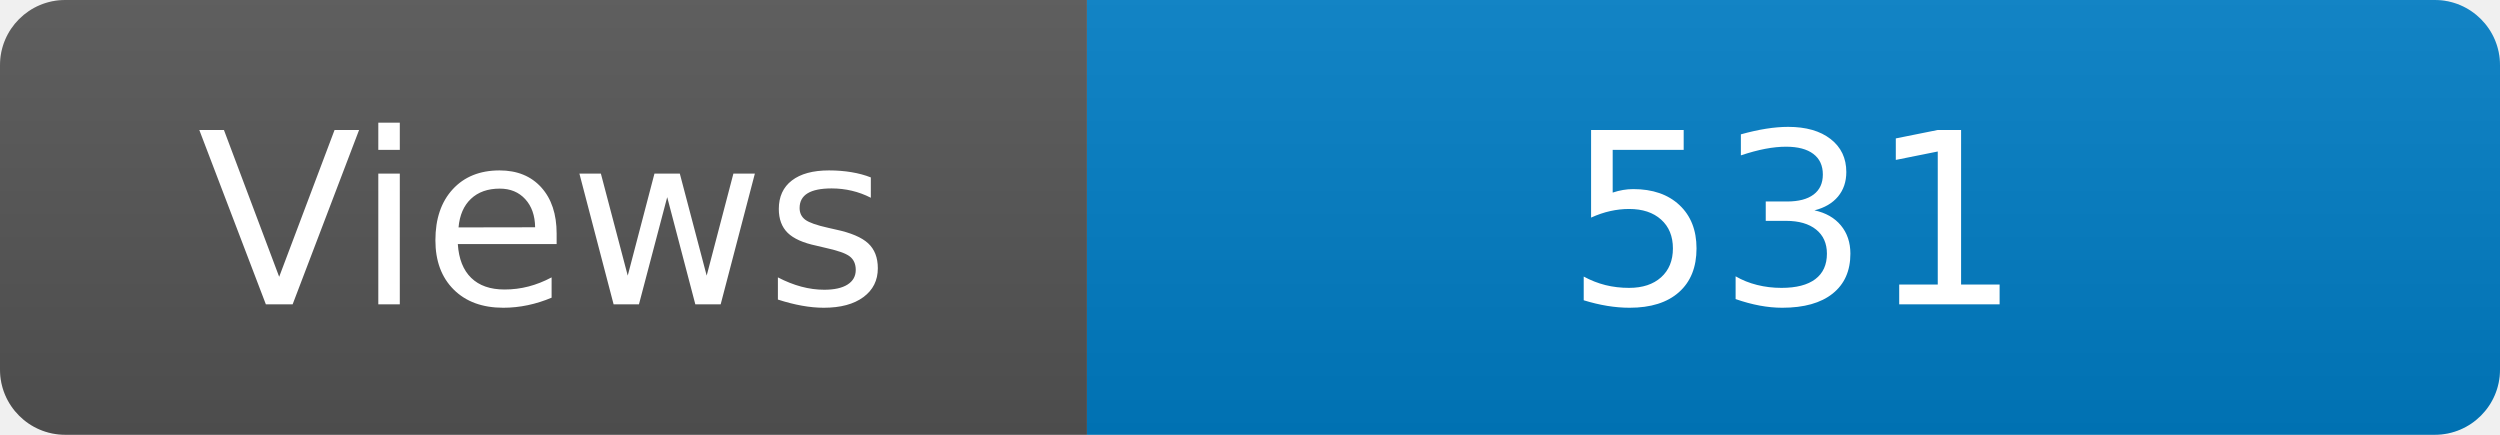
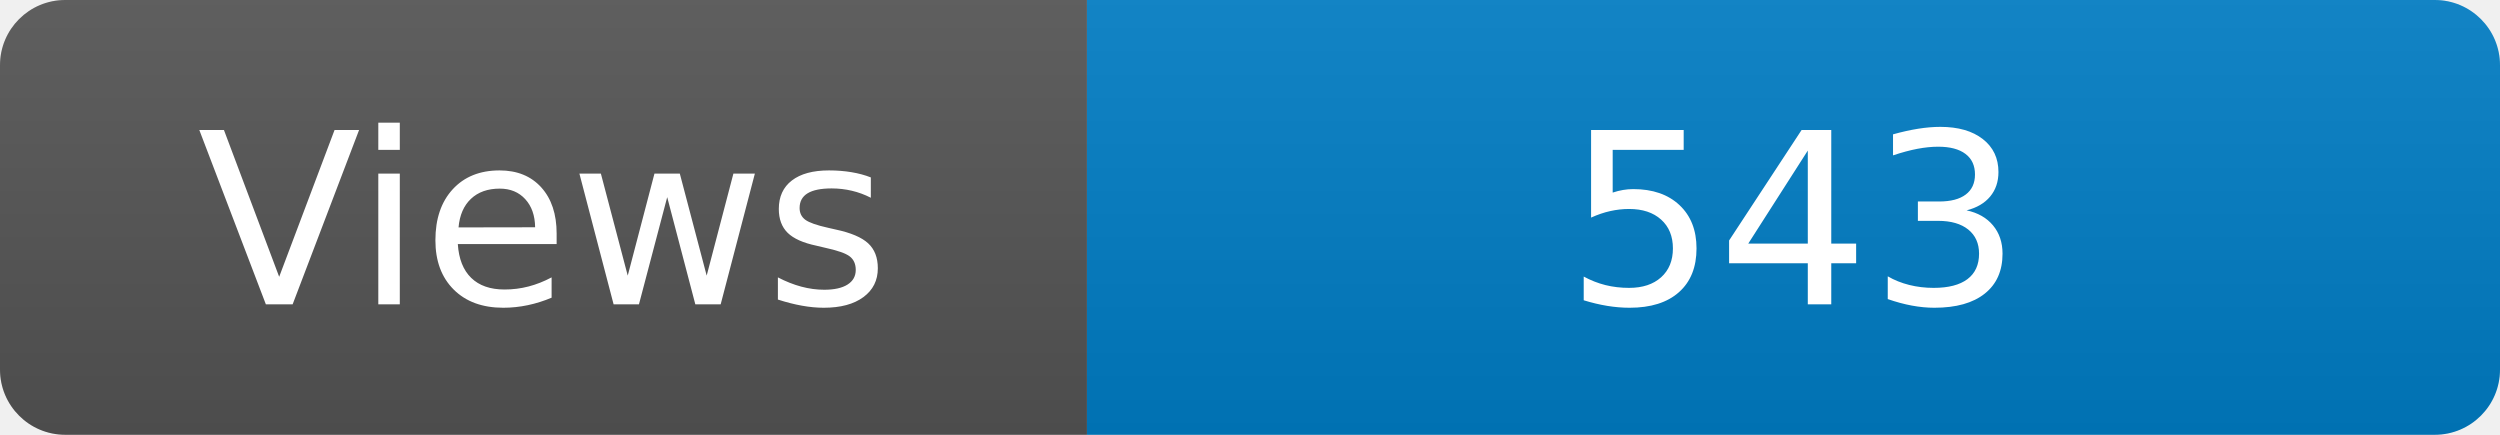
<svg xmlns="http://www.w3.org/2000/svg" width="115" height="20" role="img" aria-label="Maintained?: yes">
  <linearGradient id="s" x2="0" y2="100%">
    <stop offset="0" stop-color="#bbb" stop-opacity=".1" />
    <stop offset="1" stop-opacity=".1" />
  </linearGradient>
  <clipPath id="r">
    <rect width="115" height="20" rx="3" fill="#fff" />
  </clipPath>
  <g clip-path="url(#r)">
    <rect width="50" height="20" fill="#555" />
    <rect x="50" width="160" height="20" fill="#007ec6" />
    <rect width="115" height="20" fill="url(#s)" />
  </g>
  <g fill="#fff" text-anchor="middle" font-family="Verdana,Geneva,DejaVu Sans,sans-serif" font-size="110">
    <text x="250" y="140" transform="scale(.1)" fill="#fff">Views</text>
-     <text x="825" y="140" transform="scale(.1)" fill="#fff">531</text>
+     <text x="825" y="140" transform="scale(.1)" fill="#fff">543</text>
  </g>
</svg>
